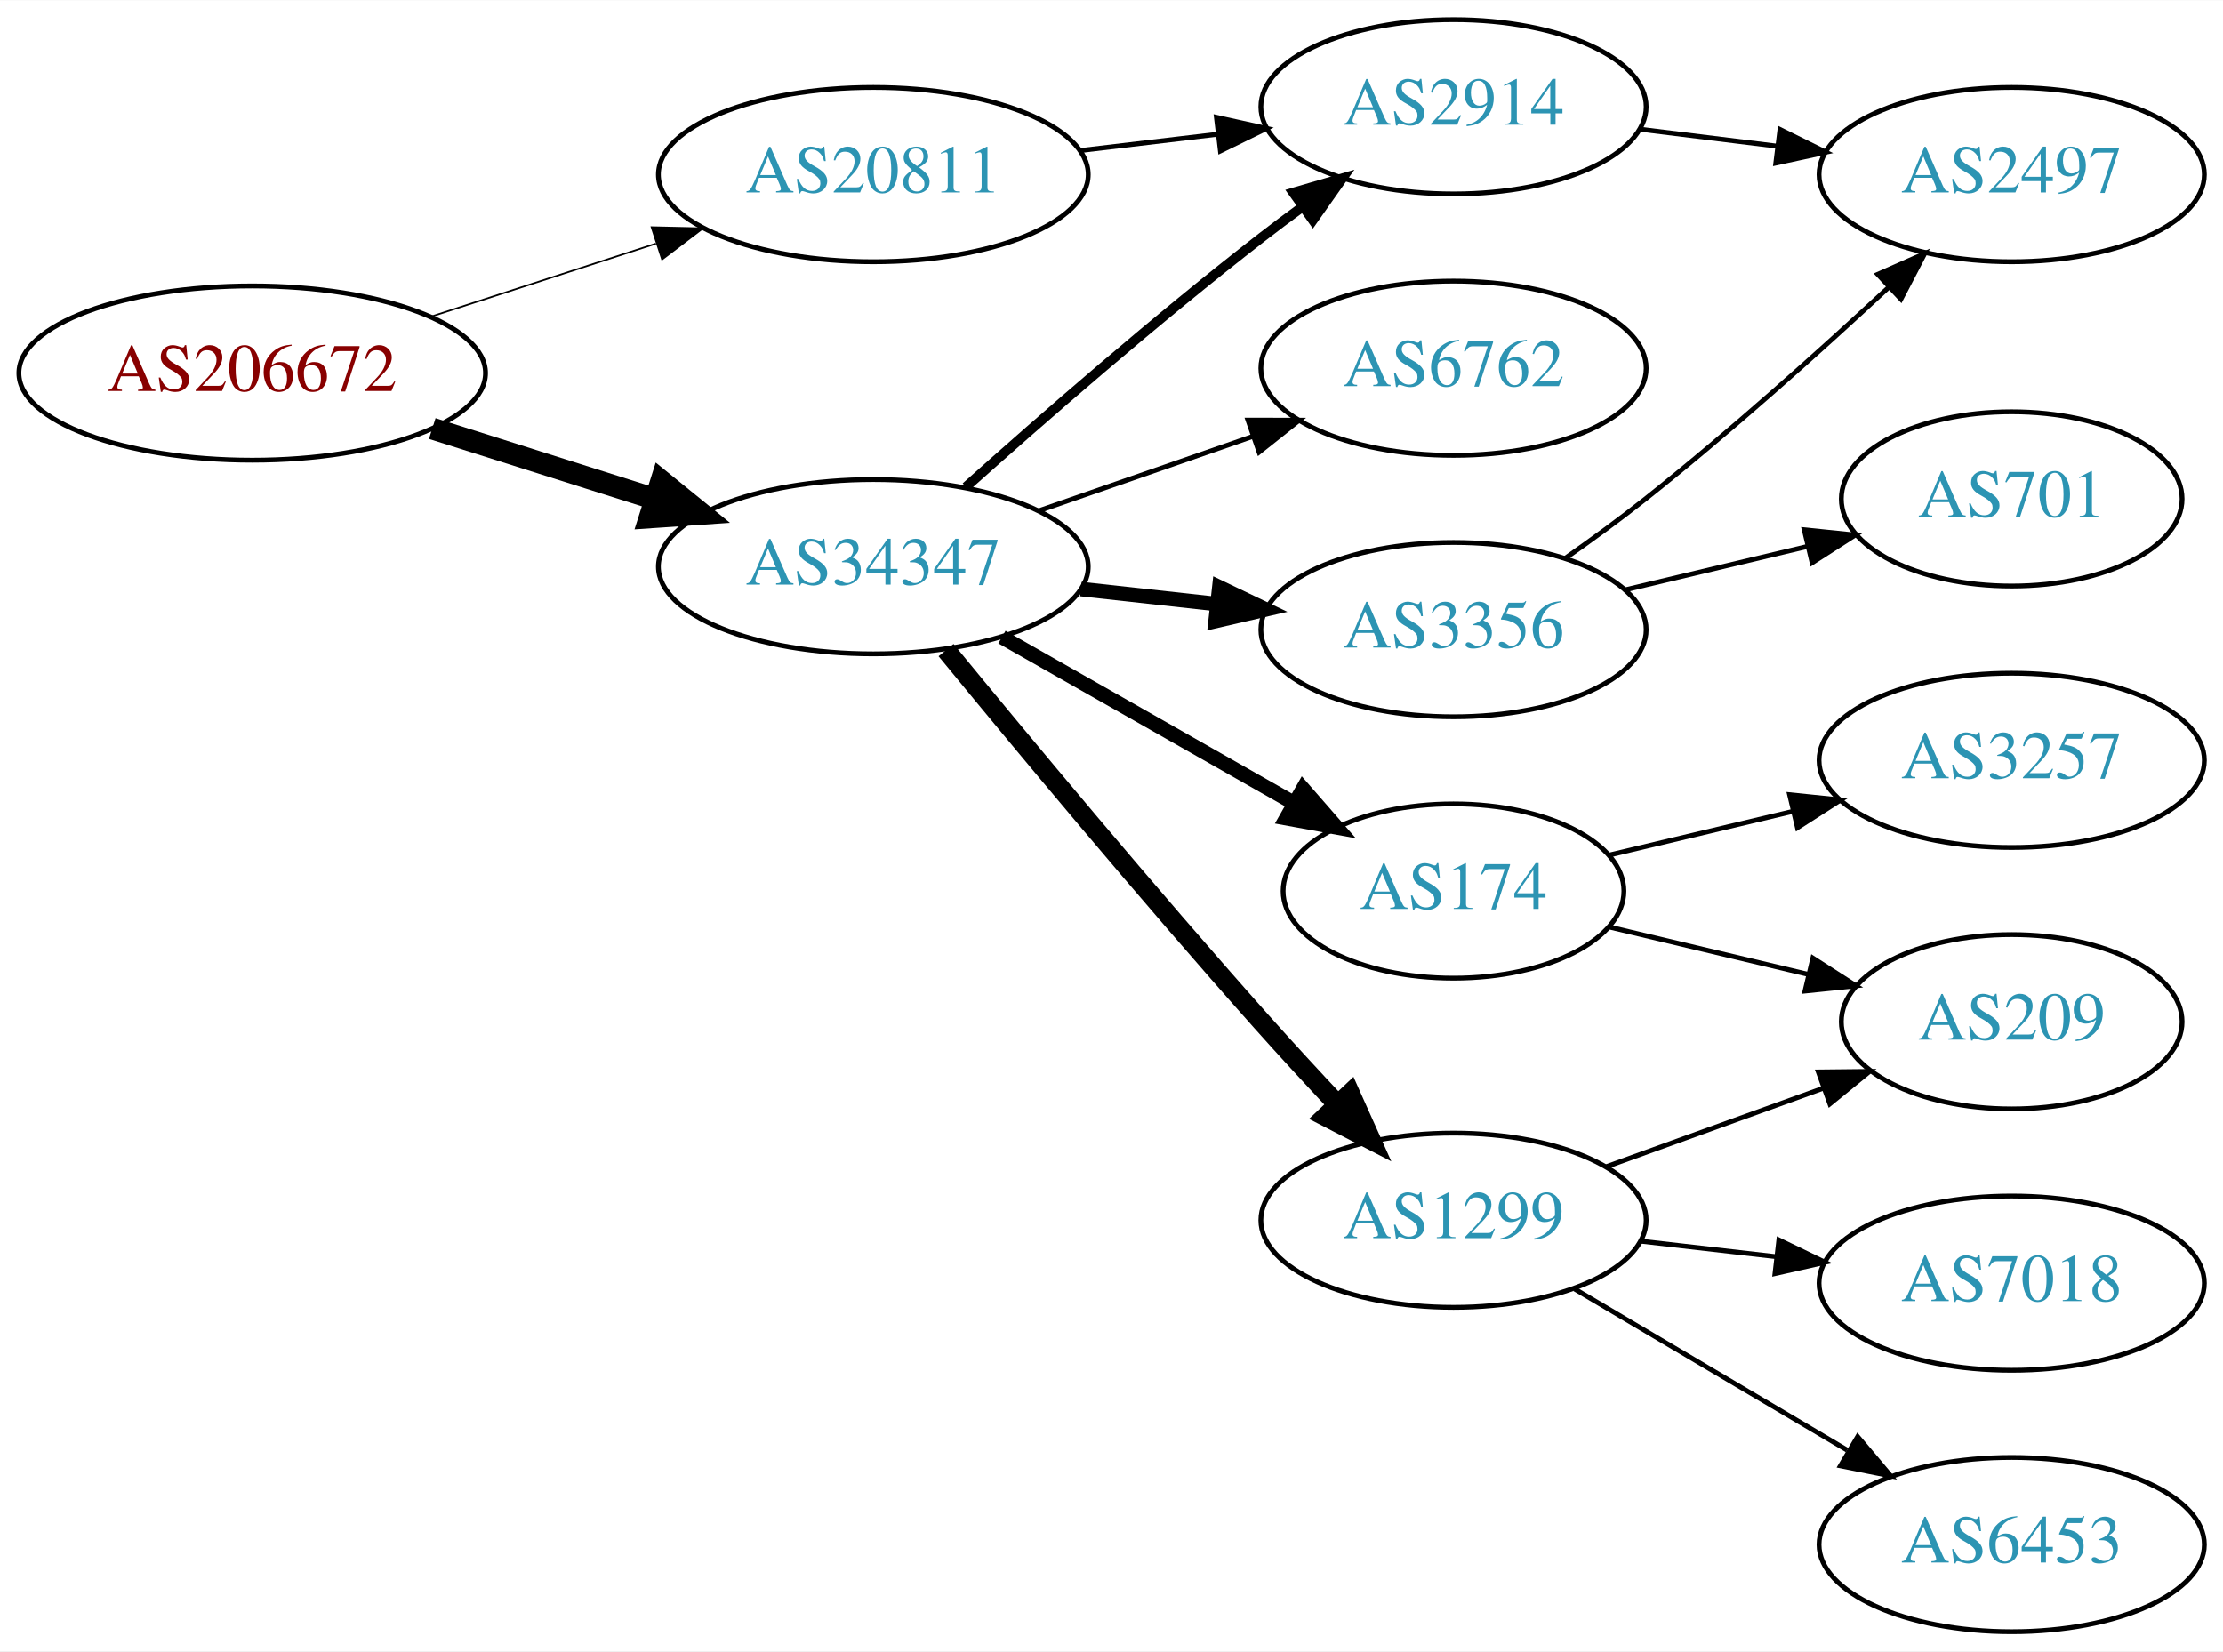
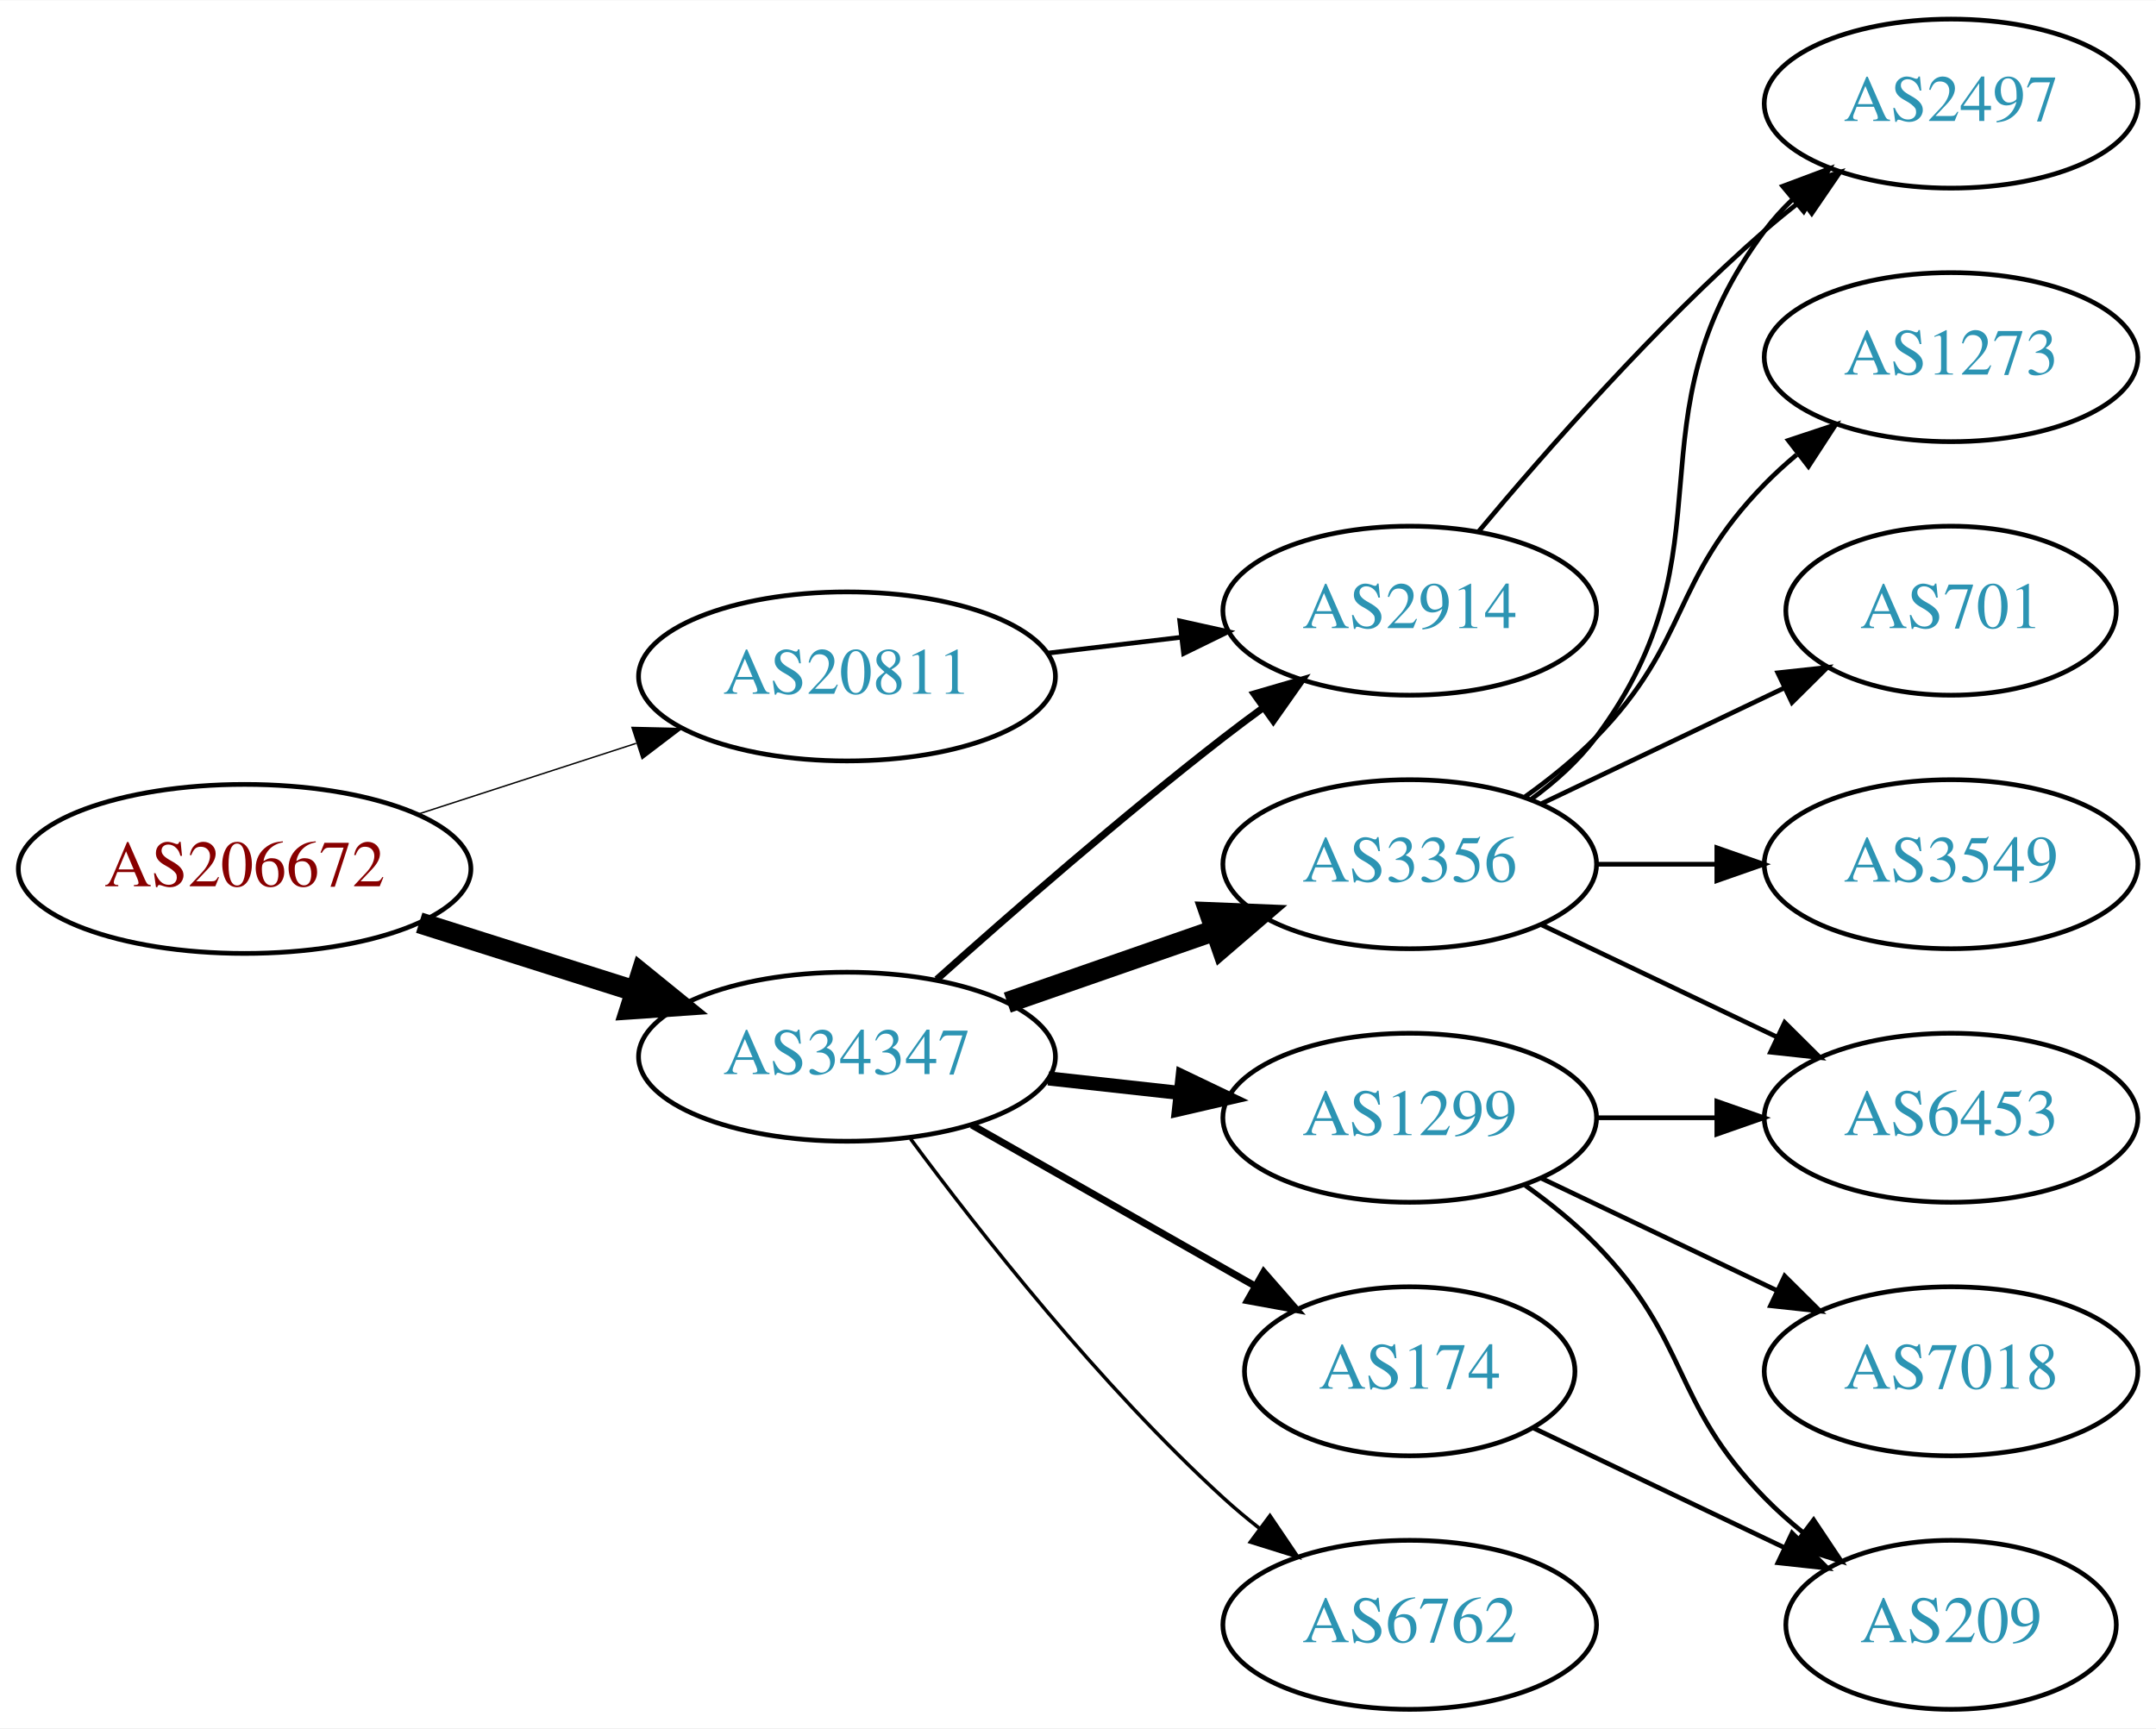
- <svg xmlns="http://www.w3.org/2000/svg" xmlns:xlink="http://www.w3.org/1999/xlink" width="459pt" height="341pt" viewBox="0.00 0.00 459.17 341.00">
-   <g id="graph0" class="graph" transform="scale(1 1) rotate(0) translate(4 337)">
-     <polygon fill="white" stroke="none" points="-4,4 -4,-337 455.17,-337 455.17,4 -4,4" />
+ <svg xmlns="http://www.w3.org/2000/svg" xmlns:xlink="http://www.w3.org/1999/xlink" width="459pt" height="368pt" viewBox="0.00 0.00 459.17 368.00">
+   <g id="graph0" class="graph" transform="scale(1 1) rotate(0) translate(4 364)">
+     <polygon fill="white" stroke="none" points="-4,4 -4,-364 455.17,-364 455.17,4 -4,4" />
    <g id="node1" class="node">
      <g id="a_node1">
        <a xlink:href="/asn/206672" xlink:title="AS206672 ~ Logispin Austria GmbH [AT]">
-           <ellipse fill="#ffffff" stroke="black" cx="48.096" cy="-260" rx="48.192" ry="18" />
-           <text text-anchor="middle" x="48.096" y="-256.3" font-family="Times,serif" font-size="14.00" fill="#880000">AS206672</text>
+           <ellipse fill="#ffffff" stroke="black" cx="48.096" cy="-179" rx="48.192" ry="18" />
+           <text text-anchor="middle" x="48.096" y="-175.3" font-family="Times,serif" font-size="14.00" fill="#880000">AS206672</text>
        </a>
      </g>
    </g>
    <g id="node2" class="node">
      <g id="a_node2">
        <a xlink:href="/asn/20811" xlink:title="AS20811 ~ Brennercom S.p.A. [IT]">
-           <ellipse fill="#ffffff" stroke="black" cx="176.388" cy="-301" rx="44.393" ry="18" />
-           <text text-anchor="middle" x="176.388" y="-297.3" font-family="Times,serif" font-size="14.00" fill="#2c94b3">AS20811</text>
+           <ellipse fill="#ffffff" stroke="black" cx="176.388" cy="-220" rx="44.393" ry="18" />
+           <text text-anchor="middle" x="176.388" y="-216.3" font-family="Times,serif" font-size="14.00" fill="#2c94b3">AS20811</text>
        </a>
      </g>
    </g>
    <g id="edge1" class="edge">
-       <path fill="none" stroke="black" stroke-width="0.346" d="M84.948,-271.639C99.425,-276.339 116.271,-281.808 131.474,-286.744" />
-       <polygon fill="black" stroke="black" stroke-width="0.346" points="130.593,-290.137 141.185,-289.896 132.755,-283.48 130.593,-290.137" />
+       <path fill="none" stroke="black" stroke-width="0.3" d="M84.948,-190.639C99.425,-195.339 116.271,-200.808 131.474,-205.744" />
+       <polygon fill="black" stroke="black" stroke-width="0.3" points="130.593,-209.137 141.185,-208.896 132.755,-202.48 130.593,-209.137" />
    </g>
    <g id="node3" class="node">
      <g id="a_node3">
        <a xlink:href="/asn/34347" xlink:title="AS34347 ~ HALLAG Kommunal GmbH [AT]">
-           <ellipse fill="#ffffff" stroke="black" cx="176.388" cy="-220" rx="44.393" ry="18" />
-           <text text-anchor="middle" x="176.388" y="-216.3" font-family="Times,serif" font-size="14.00" fill="#2c94b3">AS34347</text>
+           <ellipse fill="#ffffff" stroke="black" cx="176.388" cy="-139" rx="44.393" ry="18" />
+           <text text-anchor="middle" x="176.388" y="-135.3" font-family="Times,serif" font-size="14.00" fill="#2c94b3">AS34347</text>
        </a>
      </g>
    </g>
    <g id="edge2" class="edge">
-       <path fill="none" stroke="black" stroke-width="4.5" d="M85.286,-248.538C99.636,-243.993 116.272,-238.723 131.315,-233.959" />
-       <polygon fill="black" stroke="black" stroke-width="4.5" points="132.586,-237.687 140.93,-230.914 130.208,-230.179 132.586,-237.687" />
+       <path fill="none" stroke="black" stroke-width="4.5" d="M85.286,-167.538C99.636,-162.993 116.272,-157.723 131.315,-152.959" />
+       <polygon fill="black" stroke="black" stroke-width="4.5" points="132.586,-156.687 140.93,-149.914 130.208,-149.179 132.586,-156.687" />
    </g>
    <g id="node4" class="node">
      <g id="a_node4">
        <a xlink:href="/asn/2914" xlink:title="AS2914 ~ NTT America, Inc. [US]">
-           <ellipse fill="#ffffff" stroke="black" cx="296.23" cy="-315" rx="39.794" ry="18" />
-           <text text-anchor="middle" x="296.23" y="-311.3" font-family="Times,serif" font-size="14.00" fill="#2c94b3">AS2914</text>
+           <ellipse fill="#ffffff" stroke="black" cx="296.23" cy="-234" rx="39.794" ry="18" />
+           <text text-anchor="middle" x="296.23" y="-230.3" font-family="Times,serif" font-size="14.00" fill="#2c94b3">AS2914</text>
        </a>
      </g>
    </g>
    <g id="edge3" class="edge">
-       <path fill="none" stroke="black" d="M218.934,-305.936C228.18,-307.034 238.053,-308.207 247.525,-309.332" />
-       <polygon fill="black" stroke="black" points="247.253,-312.825 257.596,-310.529 248.079,-305.874 247.253,-312.825" />
+       <path fill="none" stroke="black" d="M218.934,-224.936C228.18,-226.034 238.053,-227.207 247.525,-228.332" />
+       <polygon fill="black" stroke="black" points="247.253,-231.825 257.596,-229.529 248.079,-224.874 247.253,-231.825" />
    </g>
-     <g id="edge4" class="edge">
-       <path fill="none" stroke="black" stroke-width="2" d="M195.514,-236.471C211.292,-250.585 234.96,-271.23 256.584,-288 259.318,-290.121 262.204,-292.278 265.116,-294.401" />
-       <polygon fill="black" stroke="black" stroke-width="2" points="263.117,-297.274 273.289,-300.236 267.184,-291.577 263.117,-297.274" />
+     <g id="edge6" class="edge">
+       <path fill="none" stroke="black" stroke-width="1.5" d="M195.514,-155.471C211.292,-169.585 234.96,-190.23 256.584,-207 259.318,-209.121 262.204,-211.278 265.116,-213.401" />
+       <polygon fill="black" stroke="black" stroke-width="1.5" points="263.117,-216.274 273.289,-219.236 267.184,-210.577 263.117,-216.274" />
    </g>
    <g id="node5" class="node">
      <g id="a_node5">
-         <a xlink:href="/asn/174" xlink:title="AS174 ~ Cogent Communications [US]">
-           <ellipse fill="#ffffff" stroke="black" cx="296.23" cy="-153" rx="35.194" ry="18" />
-           <text text-anchor="middle" x="296.23" y="-149.3" font-family="Times,serif" font-size="14.00" fill="#2c94b3">AS174</text>
+         <a xlink:href="/asn/1299" xlink:title="AS1299 ~ Telia Carrier [EU]">
+           <ellipse fill="#ffffff" stroke="black" cx="296.23" cy="-126" rx="39.794" ry="18" />
+           <text text-anchor="middle" x="296.23" y="-122.3" font-family="Times,serif" font-size="14.00" fill="#2c94b3">AS1299</text>
+         </a>
+       </g>
+     </g>
+     <g id="edge4" class="edge">
+       <path fill="none" stroke="black" stroke-width="3" d="M219.266,-134.38C228.303,-133.383 237.924,-132.322 247.175,-131.301" />
+       <polygon fill="black" stroke="black" stroke-width="3" points="247.856,-134.747 257.412,-130.172 247.089,-127.79 247.856,-134.747" />
+     </g>
+     <g id="node6" class="node">
+       <g id="a_node6">
+         <a xlink:href="/asn/3356" xlink:title="AS3356 ~ Level 3 Parent, LLC [US]">
+           <ellipse fill="#ffffff" stroke="black" cx="296.23" cy="-180" rx="39.794" ry="18" />
+           <text text-anchor="middle" x="296.23" y="-176.3" font-family="Times,serif" font-size="14.00" fill="#2c94b3">AS3356</text>
        </a>
      </g>
    </g>
    <g id="edge5" class="edge">
-       <path fill="none" stroke="black" stroke-width="3" d="M202.958,-205.462C220.642,-195.407 244.304,-181.955 263.238,-171.189" />
-       <polygon fill="black" stroke="black" stroke-width="3" points="265.143,-174.132 272.106,-166.147 261.683,-168.047 265.143,-174.132" />
-     </g>
-     <g id="node6" class="node">
-       <g id="a_node6">
-         <a xlink:href="/asn/1299" xlink:title="AS1299 ~ Telia Carrier [EU]">
-           <ellipse fill="#ffffff" stroke="black" cx="296.23" cy="-85" rx="39.794" ry="18" />
-           <text text-anchor="middle" x="296.23" y="-81.3" font-family="Times,serif" font-size="14.00" fill="#2c94b3">AS1299</text>
-         </a>
-       </g>
-     </g>
-     <g id="edge6" class="edge">
-       <path fill="none" stroke="black" stroke-width="4" d="M191.413,-202.775C207.028,-183.736 233.156,-152.285 256.584,-126 261.595,-120.377 267.088,-114.428 272.32,-108.857" />
-       <polygon fill="black" stroke="black" stroke-width="4" points="274.892,-111.23 279.222,-101.561 269.807,-106.42 274.892,-111.23" />
+       <path fill="none" stroke="black" stroke-width="4.5" d="M210.527,-150.53C224.244,-155.302 240.284,-160.883 254.693,-165.896" />
+       <polygon fill="black" stroke="black" stroke-width="4.5" points="253.621,-169.692 264.36,-169.26 256.209,-162.255 253.621,-169.692" />
    </g>
    <g id="node7" class="node">
      <g id="a_node7">
-         <a xlink:href="/asn/3356" xlink:title="AS3356 ~ Level 3 Parent, LLC [US]">
-           <ellipse fill="#ffffff" stroke="black" cx="296.23" cy="-207" rx="39.794" ry="18" />
-           <text text-anchor="middle" x="296.23" y="-203.3" font-family="Times,serif" font-size="14.00" fill="#2c94b3">AS3356</text>
+         <a xlink:href="/asn/174" xlink:title="AS174 ~ Cogent Communications [US]">
+           <ellipse fill="#ffffff" stroke="black" cx="296.23" cy="-72" rx="35.194" ry="18" />
+           <text text-anchor="middle" x="296.23" y="-68.3" font-family="Times,serif" font-size="14.00" fill="#2c94b3">AS174</text>
        </a>
      </g>
    </g>
    <g id="edge7" class="edge">
-       <path fill="none" stroke="black" stroke-width="3" d="M219.266,-215.38C228.303,-214.383 237.924,-213.322 247.175,-212.301" />
-       <polygon fill="black" stroke="black" stroke-width="3" points="247.856,-215.747 257.412,-211.172 247.089,-208.79 247.856,-215.747" />
+       <path fill="none" stroke="black" stroke-width="1.5" d="M202.958,-124.462C220.642,-114.407 244.304,-100.955 263.238,-90.189" />
+       <polygon fill="black" stroke="black" stroke-width="1.5" points="265.143,-93.132 272.106,-85.147 261.683,-87.047 265.143,-93.132" />
    </g>
    <g id="node8" class="node">
      <g id="a_node8">
        <a xlink:href="/asn/6762" xlink:title="AS6762 ~ TELECOM ITALIA SPARKLE S.p.A. [IT]">
-           <ellipse fill="#ffffff" stroke="black" cx="296.23" cy="-261" rx="39.794" ry="18" />
-           <text text-anchor="middle" x="296.23" y="-257.3" font-family="Times,serif" font-size="14.00" fill="#2c94b3">AS6762</text>
+           <ellipse fill="#ffffff" stroke="black" cx="296.23" cy="-18" rx="39.794" ry="18" />
+           <text text-anchor="middle" x="296.23" y="-14.3" font-family="Times,serif" font-size="14.00" fill="#2c94b3">AS6762</text>
        </a>
      </g>
    </g>
    <g id="edge8" class="edge">
-       <path fill="none" stroke="black" d="M210.527,-231.53C224.244,-236.302 240.284,-241.883 254.693,-246.896" />
-       <polygon fill="black" stroke="black" points="253.765,-250.279 264.36,-250.26 256.065,-243.668 253.765,-250.279" />
+       <path fill="none" stroke="black" stroke-width="0.75" d="M189.908,-121.531C204.587,-101.714 230.273,-69.036 256.584,-45 259.001,-42.792 261.606,-40.615 264.282,-38.513" />
+       <polygon fill="black" stroke="black" stroke-width="0.75" points="266.465,-41.251 272.402,-32.476 262.288,-35.633 266.465,-41.251" />
    </g>
-     <g id="node13" class="node">
-       <g id="a_node13">
+     <g id="node11" class="node">
+       <g id="a_node11">
        <a xlink:href="/asn/2497" xlink:title="AS2497 ~ Internet Initiative Japan Inc. [JP]">
-           <ellipse fill="#ffffff" stroke="black" cx="411.523" cy="-301" rx="39.794" ry="18" />
-           <text text-anchor="middle" x="411.523" y="-297.3" font-family="Times,serif" font-size="14.00" fill="#2c94b3">AS2497</text>
+           <ellipse fill="#ffffff" stroke="black" cx="411.523" cy="-342" rx="39.794" ry="18" />
+           <text text-anchor="middle" x="411.523" y="-338.3" font-family="Times,serif" font-size="14.00" fill="#2c94b3">AS2497</text>
        </a>
      </g>
    </g>
    <g id="edge14" class="edge">
-       <path fill="none" stroke="black" d="M334.64,-310.377C343.728,-309.254 353.566,-308.038 363.05,-306.866" />
-       <polygon fill="black" stroke="black" points="363.657,-310.318 373.152,-305.618 362.798,-303.371 363.657,-310.318" />
+       <path fill="none" stroke="black" d="M310.86,-250.817C325.143,-267.929 348.689,-294.745 371.877,-315 374.342,-317.154 376.981,-319.294 379.678,-321.372" />
+       <polygon fill="black" stroke="black" points="377.703,-324.264 387.832,-327.37 381.851,-318.625 377.703,-324.264" />
    </g>
-     <g id="node9" class="node">
-       <g id="a_node9">
-         <a xlink:href="/asn/209" xlink:title="AS209 ~ CenturyLink Communications, LLC [US]">
-           <ellipse fill="#ffffff" stroke="black" cx="411.523" cy="-126" rx="35.194" ry="18" />
-           <text text-anchor="middle" x="411.523" y="-122.3" font-family="Times,serif" font-size="14.00" fill="#2c94b3">AS209</text>
+     <g id="node10" class="node">
+       <g id="a_node10">
+         <a xlink:href="/asn/6453" xlink:title="AS6453 ~ TATA COMMUNICATIONS (AMERICA) INC [US]">
+           <ellipse fill="#ffffff" stroke="black" cx="411.523" cy="-126" rx="39.794" ry="18" />
+           <text text-anchor="middle" x="411.523" y="-122.3" font-family="Times,serif" font-size="14.00" fill="#2c94b3">AS6453</text>
        </a>
      </g>
    </g>
-     <g id="edge9" class="edge">
-       <path fill="none" stroke="black" d="M328.488,-145.551C341.118,-142.541 355.872,-139.024 369.358,-135.81" />
-       <polygon fill="black" stroke="black" points="370.451,-139.148 379.367,-133.425 368.828,-132.339 370.451,-139.148" />
+     <g id="edge17" class="edge">
+       <path fill="none" stroke="black" d="M335.902,-126C344.105,-126 352.869,-126 361.401,-126" />
+       <polygon fill="black" stroke="black" points="361.641,-129.5 371.641,-126 361.641,-122.5 361.641,-129.5" />
    </g>
-     <g id="node10" class="node">
-       <g id="a_node10">
-         <a xlink:href="/asn/3257" xlink:title="AS3257 ~ GTT [DE]">
-           <ellipse fill="#ffffff" stroke="black" cx="411.523" cy="-180" rx="39.794" ry="18" />
-           <text text-anchor="middle" x="411.523" y="-176.3" font-family="Times,serif" font-size="14.00" fill="#2c94b3">AS3257</text>
-         </a>
-       </g>
-     </g>
-     <g id="edge10" class="edge">
-       <path fill="none" stroke="black" d="M328.488,-160.449C340.168,-163.233 353.663,-166.449 366.293,-169.459" />
-       <polygon fill="black" stroke="black" points="365.645,-172.903 376.184,-171.816 367.268,-166.093 365.645,-172.903" />
-     </g>
-     <g id="edge12" class="edge">
-       <path fill="none" stroke="black" d="M327.889,-96.095C341.626,-101.067 357.966,-106.98 372.475,-112.231" />
-       <polygon fill="black" stroke="black" points="371.579,-115.628 382.173,-115.74 373.961,-109.046 371.579,-115.628" />
-     </g>
-     <g id="node11" class="node">
-       <g id="a_node11">
+     <g id="node14" class="node">
+       <g id="a_node14">
        <a xlink:href="/asn/7018" xlink:title="AS7018 ~ AT&amp;T Services, Inc. [US]">
          <ellipse fill="#ffffff" stroke="black" cx="411.523" cy="-72" rx="39.794" ry="18" />
          <text text-anchor="middle" x="411.523" y="-68.3" font-family="Times,serif" font-size="14.00" fill="#2c94b3">AS7018</text>
        </a>
      </g>
    </g>
+     <g id="edge15" class="edge">
+       <path fill="none" stroke="black" d="M324.367,-113.066C339.361,-105.919 358.182,-96.948 374.405,-89.215" />
+       <polygon fill="black" stroke="black" points="376.087,-92.291 383.608,-84.829 373.075,-85.972 376.087,-92.291" />
+     </g>
+     <g id="node15" class="node">
+       <g id="a_node15">
+         <a xlink:href="/asn/209" xlink:title="AS209 ~ CenturyLink Communications, LLC [US]">
+           <ellipse fill="#ffffff" stroke="black" cx="411.523" cy="-18" rx="35.194" ry="18" />
+           <text text-anchor="middle" x="411.523" y="-14.3" font-family="Times,serif" font-size="14.00" fill="#2c94b3">AS209</text>
+         </a>
+       </g>
+     </g>
+     <g id="edge16" class="edge">
+       <path fill="none" stroke="black" d="M320.824,-111.611C326.08,-107.852 331.412,-103.563 335.877,-99 356.049,-78.383 351.704,-65.617 371.877,-45 374.356,-42.466 377.102,-40.017 379.955,-37.696" />
+       <polygon fill="black" stroke="black" points="382.257,-40.343 388.14,-31.532 378.046,-34.752 382.257,-40.343" />
+     </g>
+     <g id="node9" class="node">
+       <g id="a_node9">
+         <a xlink:href="/asn/1273" xlink:title="AS1273 ~ Vodafone Group PLC [EU]">
+           <ellipse fill="#ffffff" stroke="black" cx="411.523" cy="-288" rx="39.794" ry="18" />
+           <text text-anchor="middle" x="411.523" y="-284.3" font-family="Times,serif" font-size="14.00" fill="#2c94b3">AS1273</text>
+         </a>
+       </g>
+     </g>
+     <g id="edge9" class="edge">
+       <path fill="none" stroke="black" d="M320.824,-194.389C326.08,-198.148 331.412,-202.437 335.877,-207 356.049,-227.617 351.704,-240.383 371.877,-261 373.969,-263.139 376.253,-265.218 378.63,-267.21" />
+       <polygon fill="black" stroke="black" points="376.873,-270.275 386.929,-273.611 381.148,-264.732 376.873,-270.275" />
+     </g>
+     <g id="edge10" class="edge">
+       <path fill="none" stroke="black" d="M324.367,-167.066C339.361,-159.919 358.182,-150.948 374.405,-143.215" />
+       <polygon fill="black" stroke="black" points="376.087,-146.291 383.608,-138.829 373.075,-139.972 376.087,-146.291" />
+     </g>
    <g id="edge11" class="edge">
-       <path fill="none" stroke="black" d="M334.955,-80.671C343.937,-79.641 353.635,-78.528 362.993,-77.454" />
-       <polygon fill="black" stroke="black" points="363.427,-80.927 372.963,-76.31 362.629,-73.973 363.427,-80.927" />
+       <path fill="none" stroke="black" d="M322.161,-193.882C327.237,-197.611 332.155,-202.016 335.877,-207 366.148,-247.542 341.605,-274.458 371.877,-315 373.621,-317.336 375.628,-319.545 377.792,-321.617" />
+       <polygon fill="black" stroke="black" points="375.67,-324.405 385.592,-328.118 380.151,-319.027 375.67,-324.405" />
    </g>
    <g id="node12" class="node">
      <g id="a_node12">
-         <a xlink:href="/asn/6453" xlink:title="AS6453 ~ TATA COMMUNICATIONS (AMERICA) INC [US]">
-           <ellipse fill="#ffffff" stroke="black" cx="411.523" cy="-18" rx="39.794" ry="18" />
-           <text text-anchor="middle" x="411.523" y="-14.3" font-family="Times,serif" font-size="14.00" fill="#2c94b3">AS6453</text>
-         </a>
-       </g>
-     </g>
-     <g id="edge13" class="edge">
-       <path fill="none" stroke="black" d="M321.257,-70.791C337.629,-61.109 359.516,-48.165 377.52,-37.518" />
-       <polygon fill="black" stroke="black" points="379.705,-40.291 386.531,-32.188 376.142,-34.266 379.705,-40.291" />
-     </g>
-     <g id="edge16" class="edge">
-       <path fill="none" stroke="black" d="M319.234,-221.683C324.764,-225.56 330.619,-229.829 335.877,-234 353.258,-247.789 371.828,-264.448 386.097,-277.705" />
-       <polygon fill="black" stroke="black" points="383.856,-280.4 393.548,-284.68 388.64,-275.29 383.856,-280.4" />
-     </g>
-     <g id="node14" class="node">
-       <g id="a_node14">
        <a xlink:href="/asn/701" xlink:title="AS701 ~ UUNET [US]">
          <ellipse fill="#ffffff" stroke="black" cx="411.523" cy="-234" rx="35.194" ry="18" />
          <text text-anchor="middle" x="411.523" y="-230.3" font-family="Times,serif" font-size="14.00" fill="#2c94b3">AS701</text>
        </a>
      </g>
    </g>
-     <g id="edge15" class="edge">
-       <path fill="none" stroke="black" d="M331.837,-215.248C343.632,-218.058 356.937,-221.229 369.204,-224.153" />
-       <polygon fill="black" stroke="black" points="368.67,-227.624 379.209,-226.537 370.293,-220.814 368.67,-227.624" />
+     <g id="edge12" class="edge">
+       <path fill="none" stroke="black" d="M324.367,-192.934C339.798,-200.29 359.284,-209.577 375.819,-217.459" />
+       <polygon fill="black" stroke="black" points="374.628,-220.768 385.161,-221.911 377.64,-214.449 374.628,-220.768" />
+     </g>
+     <g id="node13" class="node">
+       <g id="a_node13">
+         <a xlink:href="/asn/3549" xlink:title="AS3549 ~ Level 3 Parent, LLC [US]">
+           <ellipse fill="#ffffff" stroke="black" cx="411.523" cy="-180" rx="39.794" ry="18" />
+           <text text-anchor="middle" x="411.523" y="-176.3" font-family="Times,serif" font-size="14.00" fill="#2c94b3">AS3549</text>
+         </a>
+       </g>
+     </g>
+     <g id="edge13" class="edge">
+       <path fill="none" stroke="black" d="M335.902,-180C344.105,-180 352.869,-180 361.401,-180" />
+       <polygon fill="black" stroke="black" points="361.641,-183.5 371.641,-180 361.641,-176.5 361.641,-183.5" />
+     </g>
+     <g id="edge18" class="edge">
+       <path fill="none" stroke="black" d="M322.655,-59.881C338.398,-52.378 358.82,-42.644 376.013,-34.449" />
+       <polygon fill="black" stroke="black" points="377.662,-37.54 385.183,-30.078 374.65,-31.221 377.662,-37.54" />
    </g>
  </g>
</svg>
